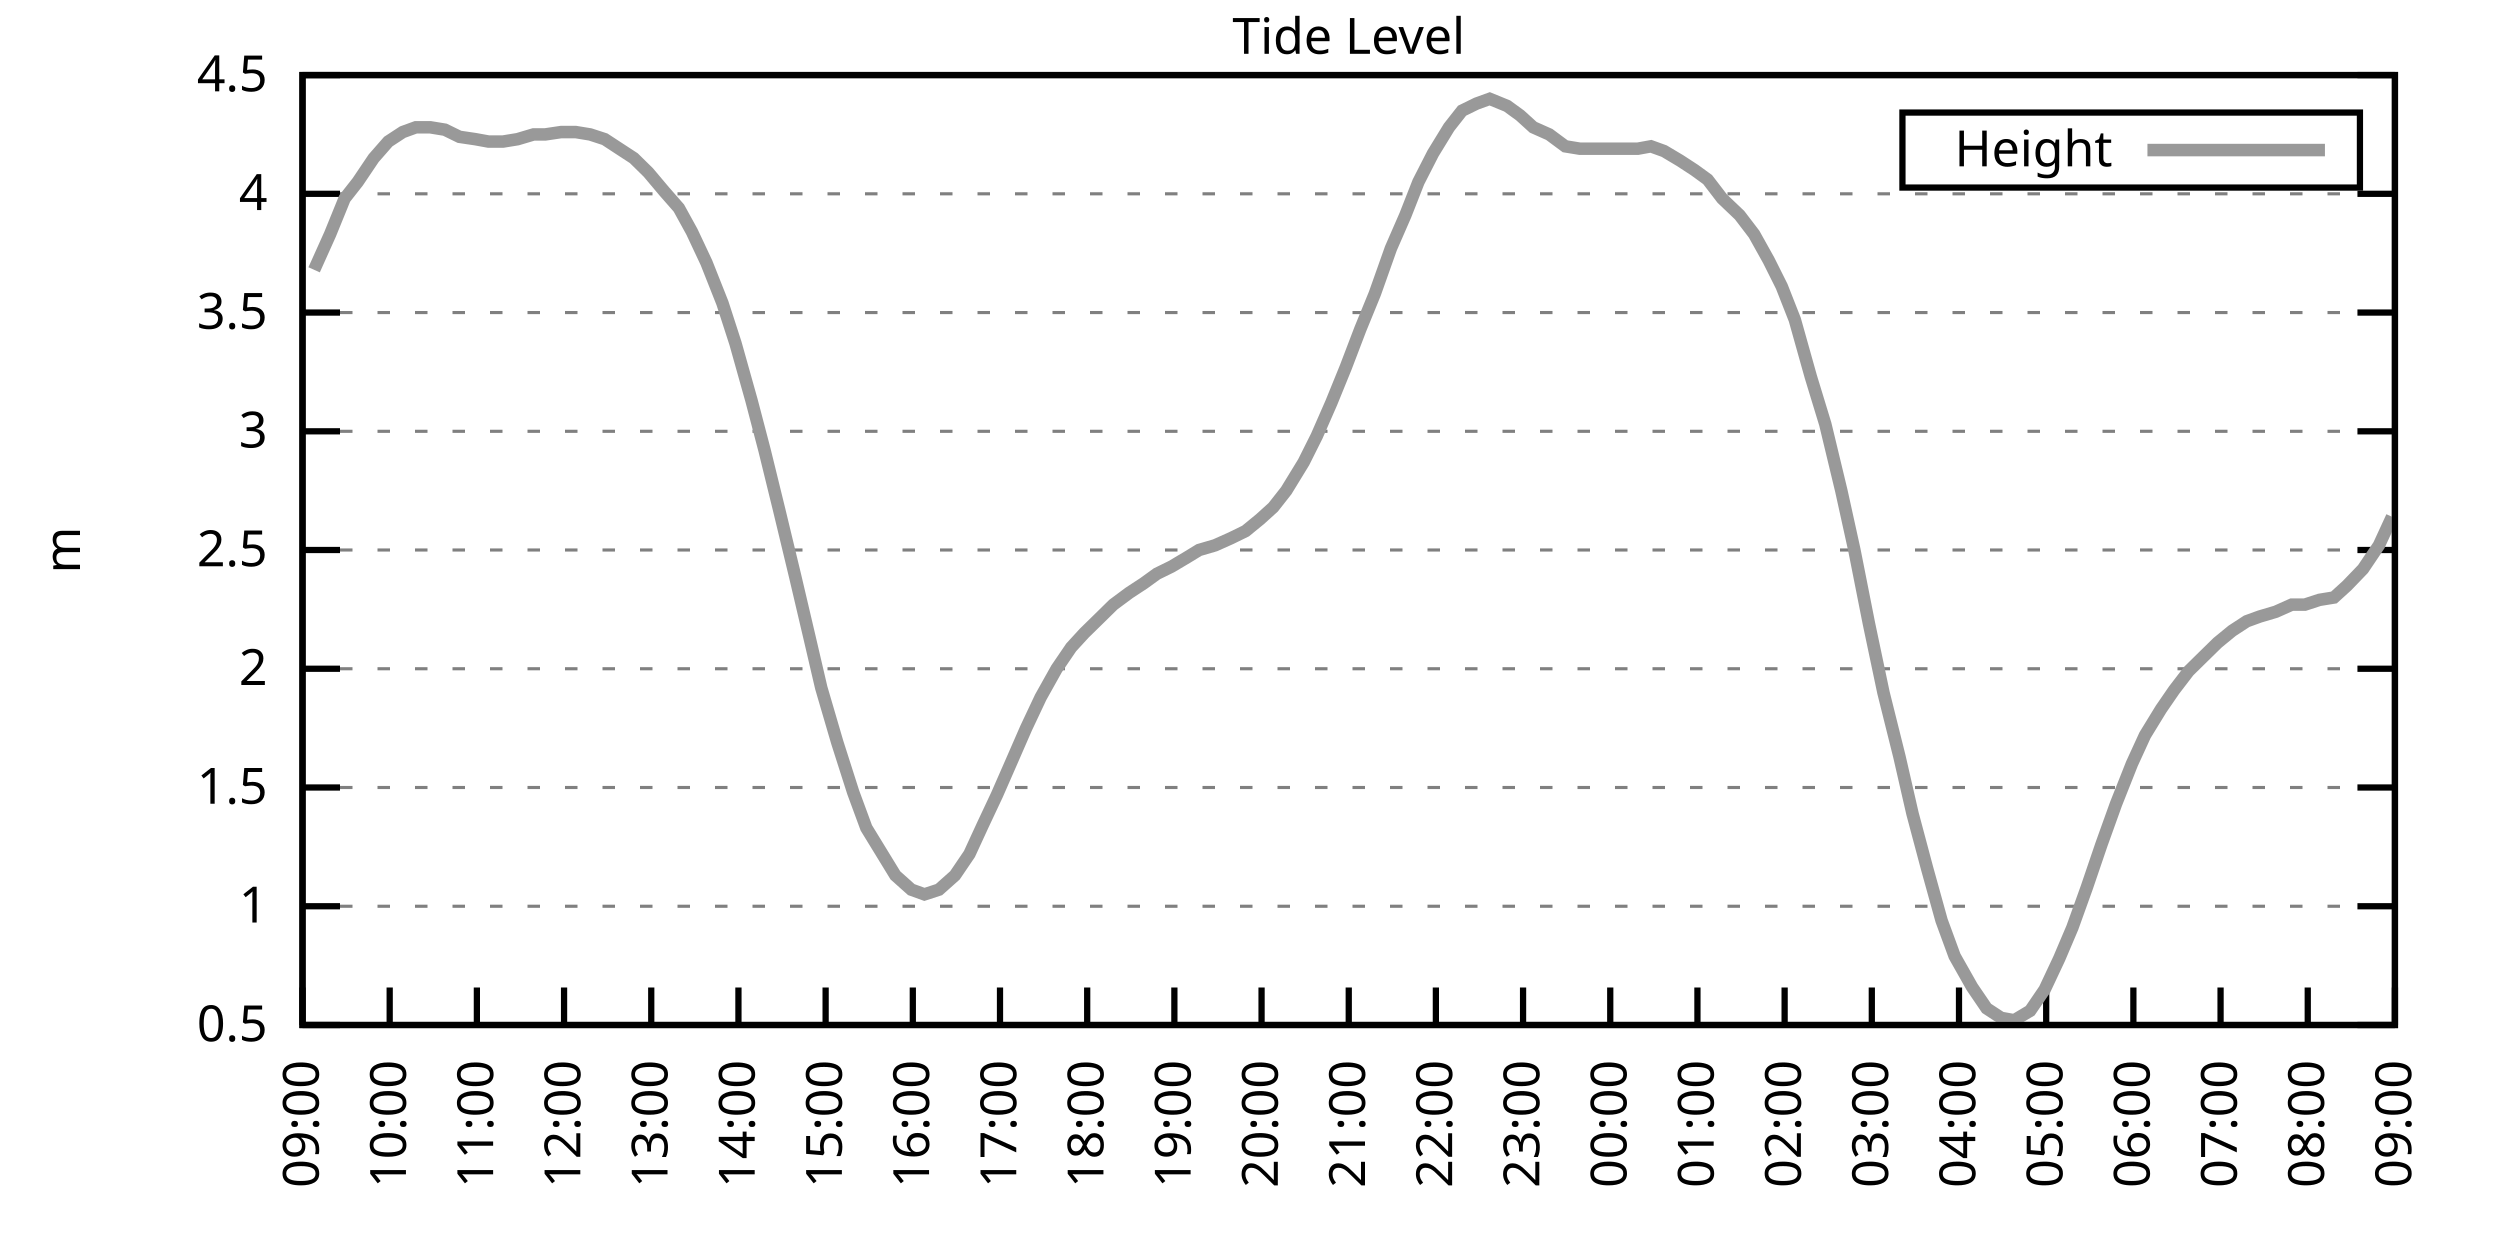
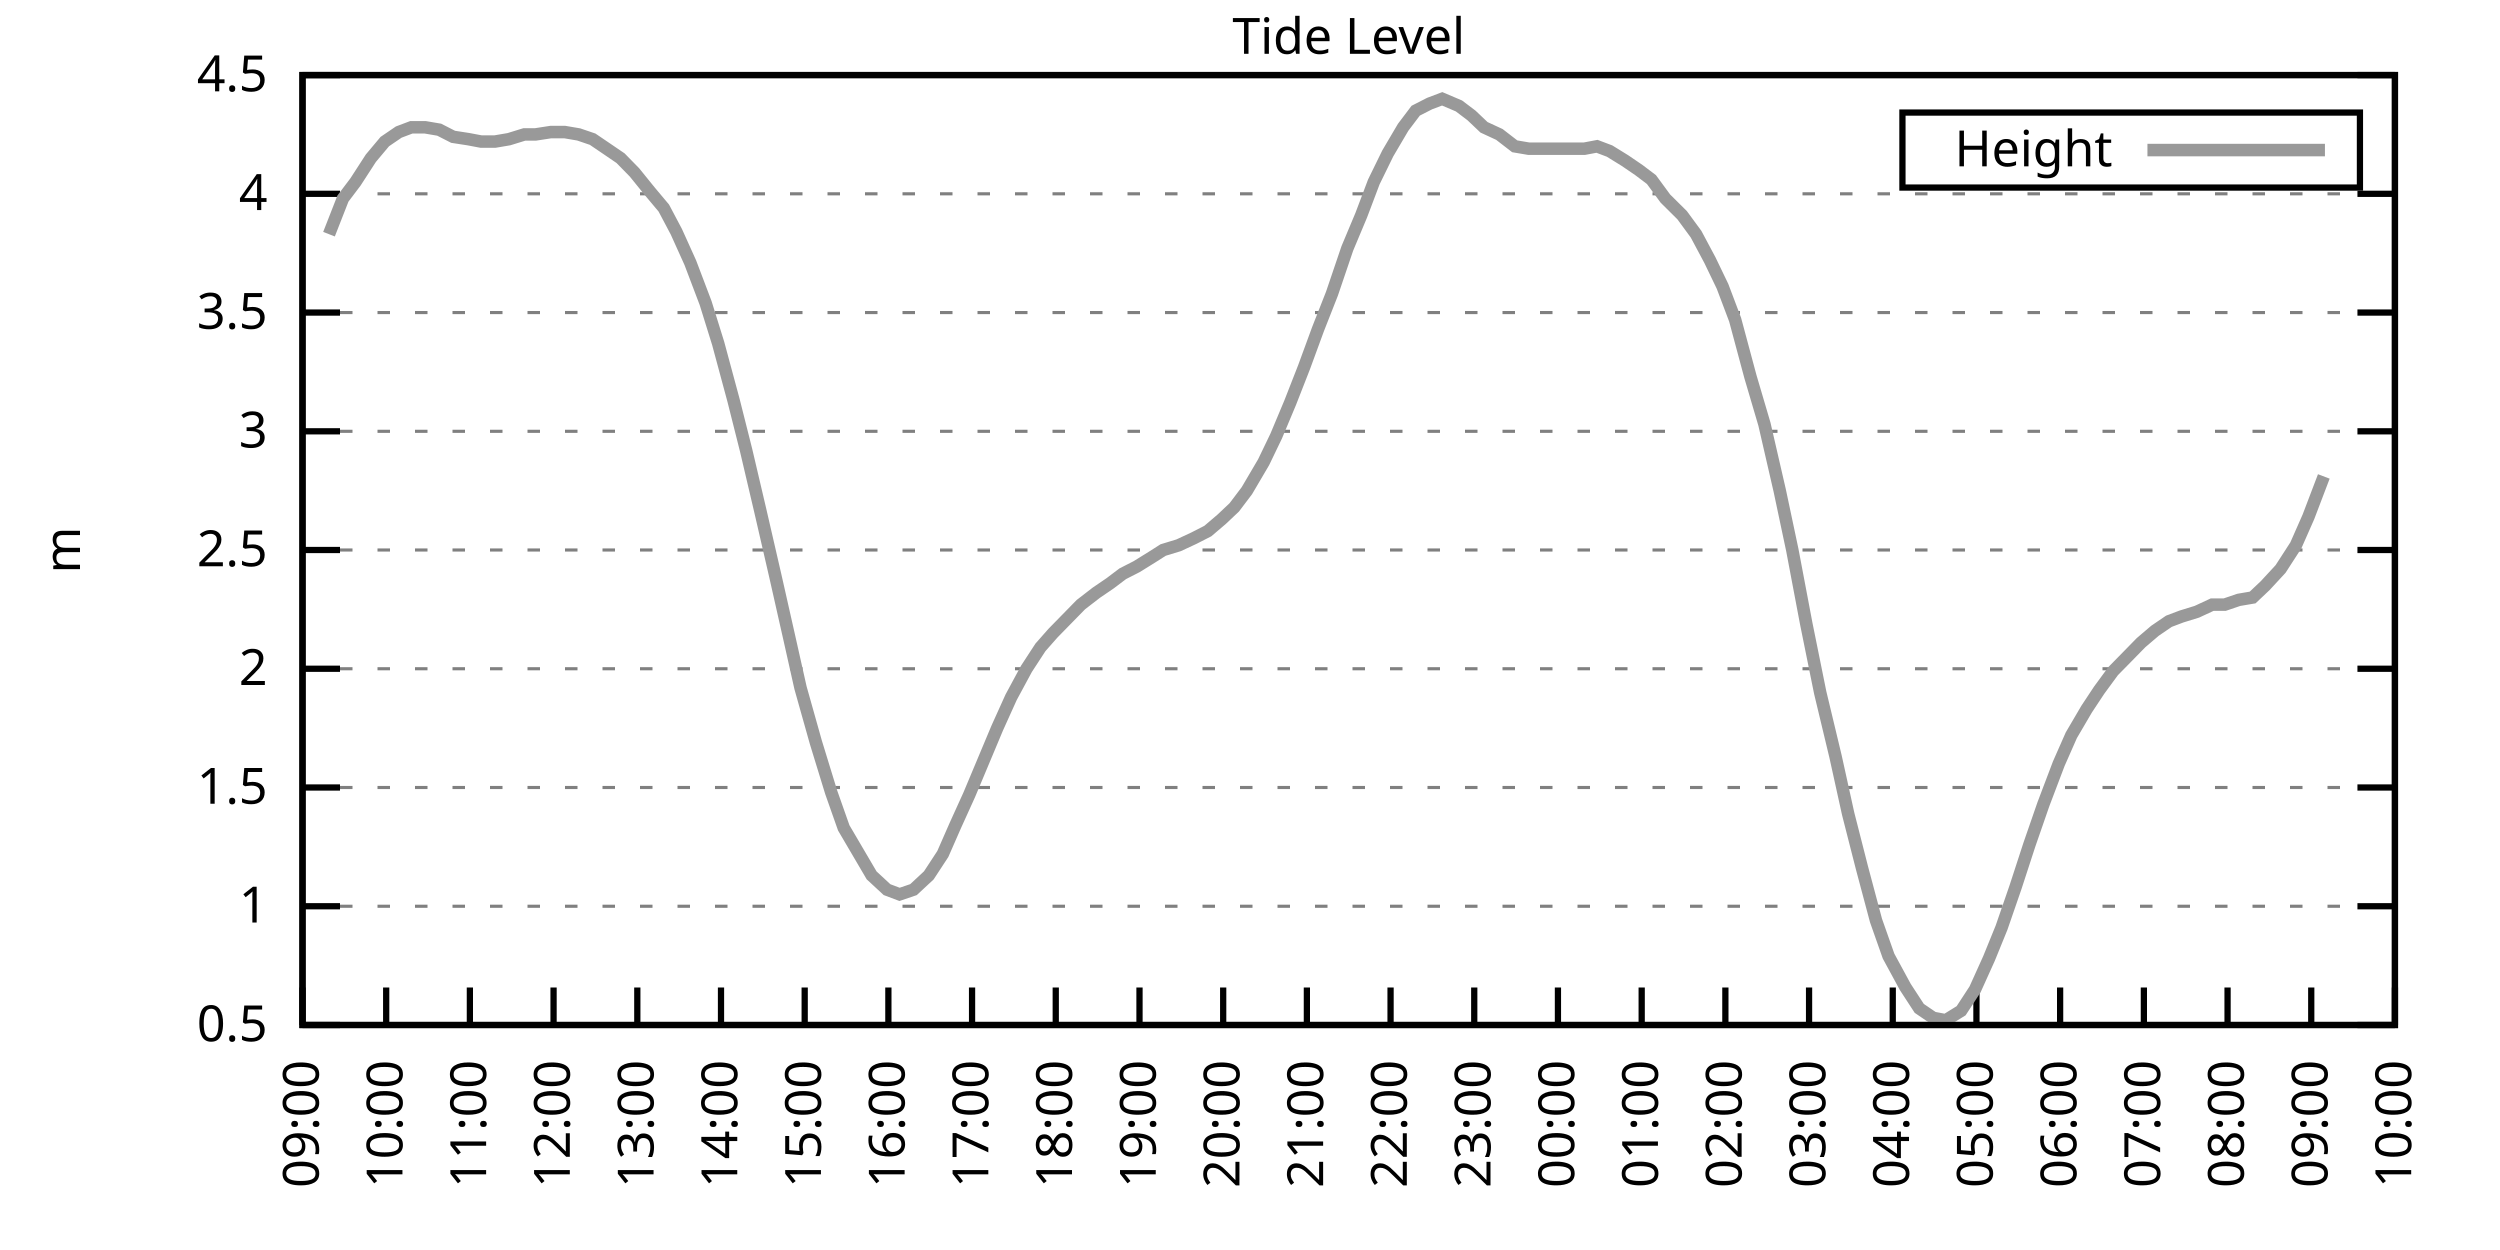
<svg xmlns="http://www.w3.org/2000/svg" xmlns:xlink="http://www.w3.org/1999/xlink" width="400" height="200" viewBox="0 0 400 200">
  <g id="gnuplot_canvas">
    <rect x="0" y="0" width="400" height="200" fill="none" />
    <defs>
      <circle id="gpDot" r="0.5" stroke-width="0.5" stroke="currentColor" />
      <path id="gpPt0" stroke-width="0.333" stroke="currentColor" d="M-1,0 h2 M0,-1 v2" />
      <path id="gpPt1" stroke-width="0.333" stroke="currentColor" d="M-1,-1 L1,1 M1,-1 L-1,1" />
      <path id="gpPt2" stroke-width="0.333" stroke="currentColor" d="M-1,0 L1,0 M0,-1 L0,1 M-1,-1 L1,1 M-1,1 L1,-1" />
      <rect id="gpPt3" stroke-width="0.333" stroke="currentColor" x="-1" y="-1" width="2" height="2" />
      <rect id="gpPt4" stroke-width="0.333" stroke="currentColor" fill="currentColor" x="-1" y="-1" width="2" height="2" />
      <circle id="gpPt5" stroke-width="0.333" stroke="currentColor" cx="0" cy="0" r="1" />
      <use xlink:href="#gpPt5" id="gpPt6" fill="currentColor" stroke="none" />
      <path id="gpPt7" stroke-width="0.333" stroke="currentColor" d="M0,-1.33 L-1.33,0.67 L1.33,0.67 z" />
      <use xlink:href="#gpPt7" id="gpPt8" fill="currentColor" stroke="none" />
      <use xlink:href="#gpPt7" id="gpPt9" stroke="currentColor" transform="rotate(180)" />
      <use xlink:href="#gpPt9" id="gpPt10" fill="currentColor" stroke="none" />
      <use xlink:href="#gpPt3" id="gpPt11" stroke="currentColor" transform="rotate(45)" />
      <use xlink:href="#gpPt11" id="gpPt12" fill="currentColor" stroke="none" />
      <path id="gpPt13" stroke-width="0.333" stroke="currentColor" d="M0,1.330 L1.265,0.411 L0.782,-1.067 L-0.782,-1.076 L-1.265,0.411 z" />
      <use xlink:href="#gpPt13" id="gpPt14" fill="currentColor" stroke="none" />
      <filter id="textbox" filterUnits="objectBoundingBox" x="0" y="0" height="1" width="1">
        <feFlood flood-color="white" flood-opacity="1" result="bgnd" />
        <feComposite in="SourceGraphic" in2="bgnd" operator="atop" />
      </filter>
      <filter id="greybox" filterUnits="objectBoundingBox" x="0" y="0" height="1" width="1">
        <feFlood flood-color="lightgrey" flood-opacity="1" result="grey" />
        <feComposite in="SourceGraphic" in2="grey" operator="atop" />
      </filter>
    </defs>
    <g fill="none" color="white" stroke="currentColor" stroke-width="1.00" stroke-linecap="butt" stroke-linejoin="miter">
</g>
    <g fill="none" color="black" stroke="currentColor" stroke-width="1.00" stroke-linecap="butt" stroke-linejoin="miter">
      <g stroke="none" shape-rendering="crispEdges">
        <polygon fill="rgb(255, 255, 255)" points="48.40,164.00 383.18,164.00 383.18,12.02 48.40,12.02 " />
      </g>
    </g>
    <g fill="none" color="black" stroke="currentColor" stroke-width="1.00" stroke-linecap="butt" stroke-linejoin="miter">
</g>
    <g fill="none" color="black" stroke="black" stroke-width="0.50" stroke-linecap="butt" stroke-linejoin="miter">
</g>
    <g fill="none" color="gray" stroke="currentColor" stroke-width="0.50" stroke-linecap="butt" stroke-linejoin="miter">
      <path stroke="gray" stroke-dasharray="2,4" class="gridline" d="M48.40,164.00 L383.19,164.00  " />
    </g>
    <g fill="none" color="gray" stroke="gray" stroke-width="1.00" stroke-linecap="butt" stroke-linejoin="miter">
</g>
    <g fill="none" color="black" stroke="currentColor" stroke-width="1.00" stroke-linecap="butt" stroke-linejoin="miter">
      <path stroke="black" d="M48.40,164.00 L54.40,164.00 M383.19,164.00 L377.19,164.00  " />
      <g transform="translate(42.80,166.60)" stroke="none" fill="black" font-family="Sans" font-size="8.00" text-anchor="end">
        <text>
          <tspan font-family="Sans"> 0.5</tspan>
        </text>
      </g>
    </g>
    <g fill="none" color="black" stroke="currentColor" stroke-width="1.00" stroke-linecap="butt" stroke-linejoin="miter">
</g>
    <g fill="none" color="black" stroke="black" stroke-width="0.50" stroke-linecap="butt" stroke-linejoin="miter">
</g>
    <g fill="none" color="gray" stroke="currentColor" stroke-width="0.50" stroke-linecap="butt" stroke-linejoin="miter">
      <path stroke="gray" stroke-dasharray="2,4" class="gridline" d="M48.40,145.00 L383.19,145.00  " />
    </g>
    <g fill="none" color="gray" stroke="gray" stroke-width="1.00" stroke-linecap="butt" stroke-linejoin="miter">
</g>
    <g fill="none" color="black" stroke="currentColor" stroke-width="1.00" stroke-linecap="butt" stroke-linejoin="miter">
      <path stroke="black" d="M48.40,145.00 L54.40,145.00 M383.19,145.00 L377.19,145.00  " />
      <g transform="translate(42.80,147.60)" stroke="none" fill="black" font-family="Sans" font-size="8.00" text-anchor="end">
        <text>
          <tspan font-family="Sans"> 1</tspan>
        </text>
      </g>
    </g>
    <g fill="none" color="black" stroke="currentColor" stroke-width="1.00" stroke-linecap="butt" stroke-linejoin="miter">
</g>
    <g fill="none" color="black" stroke="black" stroke-width="0.50" stroke-linecap="butt" stroke-linejoin="miter">
</g>
    <g fill="none" color="gray" stroke="currentColor" stroke-width="0.50" stroke-linecap="butt" stroke-linejoin="miter">
      <path stroke="gray" stroke-dasharray="2,4" class="gridline" d="M48.40,126.00 L383.19,126.00  " />
    </g>
    <g fill="none" color="gray" stroke="gray" stroke-width="1.00" stroke-linecap="butt" stroke-linejoin="miter">
</g>
    <g fill="none" color="black" stroke="currentColor" stroke-width="1.00" stroke-linecap="butt" stroke-linejoin="miter">
      <path stroke="black" d="M48.40,126.00 L54.40,126.00 M383.19,126.00 L377.19,126.00  " />
      <g transform="translate(42.80,128.60)" stroke="none" fill="black" font-family="Sans" font-size="8.00" text-anchor="end">
        <text>
          <tspan font-family="Sans"> 1.5</tspan>
        </text>
      </g>
    </g>
    <g fill="none" color="black" stroke="currentColor" stroke-width="1.00" stroke-linecap="butt" stroke-linejoin="miter">
</g>
    <g fill="none" color="black" stroke="black" stroke-width="0.50" stroke-linecap="butt" stroke-linejoin="miter">
</g>
    <g fill="none" color="gray" stroke="currentColor" stroke-width="0.50" stroke-linecap="butt" stroke-linejoin="miter">
      <path stroke="gray" stroke-dasharray="2,4" class="gridline" d="M48.40,107.00 L383.19,107.00  " />
    </g>
    <g fill="none" color="gray" stroke="gray" stroke-width="1.00" stroke-linecap="butt" stroke-linejoin="miter">
</g>
    <g fill="none" color="black" stroke="currentColor" stroke-width="1.00" stroke-linecap="butt" stroke-linejoin="miter">
      <path stroke="black" d="M48.40,107.00 L54.40,107.00 M383.19,107.00 L377.19,107.00  " />
      <g transform="translate(42.80,109.60)" stroke="none" fill="black" font-family="Sans" font-size="8.00" text-anchor="end">
        <text>
          <tspan font-family="Sans"> 2</tspan>
        </text>
      </g>
    </g>
    <g fill="none" color="black" stroke="currentColor" stroke-width="1.00" stroke-linecap="butt" stroke-linejoin="miter">
</g>
    <g fill="none" color="black" stroke="black" stroke-width="0.50" stroke-linecap="butt" stroke-linejoin="miter">
</g>
    <g fill="none" color="gray" stroke="currentColor" stroke-width="0.50" stroke-linecap="butt" stroke-linejoin="miter">
      <path stroke="gray" stroke-dasharray="2,4" class="gridline" d="M48.40,88.00 L383.19,88.00  " />
    </g>
    <g fill="none" color="gray" stroke="gray" stroke-width="1.00" stroke-linecap="butt" stroke-linejoin="miter">
</g>
    <g fill="none" color="black" stroke="currentColor" stroke-width="1.00" stroke-linecap="butt" stroke-linejoin="miter">
      <path stroke="black" d="M48.40,88.00 L54.40,88.00 M383.19,88.00 L377.19,88.00  " />
      <g transform="translate(42.80,90.60)" stroke="none" fill="black" font-family="Sans" font-size="8.00" text-anchor="end">
        <text>
          <tspan font-family="Sans"> 2.5</tspan>
        </text>
      </g>
    </g>
    <g fill="none" color="black" stroke="currentColor" stroke-width="1.00" stroke-linecap="butt" stroke-linejoin="miter">
</g>
    <g fill="none" color="black" stroke="black" stroke-width="0.50" stroke-linecap="butt" stroke-linejoin="miter">
</g>
    <g fill="none" color="gray" stroke="currentColor" stroke-width="0.50" stroke-linecap="butt" stroke-linejoin="miter">
      <path stroke="gray" stroke-dasharray="2,4" class="gridline" d="M48.40,69.01 L383.19,69.01  " />
    </g>
    <g fill="none" color="gray" stroke="gray" stroke-width="1.00" stroke-linecap="butt" stroke-linejoin="miter">
</g>
    <g fill="none" color="black" stroke="currentColor" stroke-width="1.00" stroke-linecap="butt" stroke-linejoin="miter">
      <path stroke="black" d="M48.40,69.01 L54.40,69.01 M383.19,69.01 L377.19,69.01  " />
      <g transform="translate(42.80,71.61)" stroke="none" fill="black" font-family="Sans" font-size="8.00" text-anchor="end">
        <text>
          <tspan font-family="Sans"> 3</tspan>
        </text>
      </g>
    </g>
    <g fill="none" color="black" stroke="currentColor" stroke-width="1.00" stroke-linecap="butt" stroke-linejoin="miter">
</g>
    <g fill="none" color="black" stroke="black" stroke-width="0.50" stroke-linecap="butt" stroke-linejoin="miter">
</g>
    <g fill="none" color="gray" stroke="currentColor" stroke-width="0.50" stroke-linecap="butt" stroke-linejoin="miter">
      <path stroke="gray" stroke-dasharray="2,4" class="gridline" d="M48.40,50.01 L383.19,50.01  " />
    </g>
    <g fill="none" color="gray" stroke="gray" stroke-width="1.00" stroke-linecap="butt" stroke-linejoin="miter">
</g>
    <g fill="none" color="black" stroke="currentColor" stroke-width="1.00" stroke-linecap="butt" stroke-linejoin="miter">
      <path stroke="black" d="M48.40,50.01 L54.40,50.01 M383.19,50.01 L377.19,50.01  " />
      <g transform="translate(42.80,52.61)" stroke="none" fill="black" font-family="Sans" font-size="8.00" text-anchor="end">
        <text>
          <tspan font-family="Sans"> 3.5</tspan>
        </text>
      </g>
    </g>
    <g fill="none" color="black" stroke="currentColor" stroke-width="1.00" stroke-linecap="butt" stroke-linejoin="miter">
</g>
    <g fill="none" color="black" stroke="black" stroke-width="0.50" stroke-linecap="butt" stroke-linejoin="miter">
</g>
    <g fill="none" color="gray" stroke="currentColor" stroke-width="0.50" stroke-linecap="butt" stroke-linejoin="miter">
      <path stroke="gray" stroke-dasharray="2,4" class="gridline" d="M48.40,31.01 L383.19,31.01  " />
    </g>
    <g fill="none" color="gray" stroke="gray" stroke-width="1.00" stroke-linecap="butt" stroke-linejoin="miter">
</g>
    <g fill="none" color="black" stroke="currentColor" stroke-width="1.00" stroke-linecap="butt" stroke-linejoin="miter">
      <path stroke="black" d="M48.40,31.01 L54.40,31.01 M383.19,31.01 L377.19,31.01  " />
      <g transform="translate(42.80,33.61)" stroke="none" fill="black" font-family="Sans" font-size="8.00" text-anchor="end">
        <text>
          <tspan font-family="Sans"> 4</tspan>
        </text>
      </g>
    </g>
    <g fill="none" color="black" stroke="currentColor" stroke-width="1.00" stroke-linecap="butt" stroke-linejoin="miter">
</g>
    <g fill="none" color="black" stroke="black" stroke-width="0.50" stroke-linecap="butt" stroke-linejoin="miter">
</g>
    <g fill="none" color="gray" stroke="currentColor" stroke-width="0.50" stroke-linecap="butt" stroke-linejoin="miter">
      <path stroke="gray" stroke-dasharray="2,4" class="gridline" d="M48.40,12.01 L383.19,12.01  " />
    </g>
    <g fill="none" color="gray" stroke="gray" stroke-width="1.00" stroke-linecap="butt" stroke-linejoin="miter">
</g>
    <g fill="none" color="black" stroke="currentColor" stroke-width="1.00" stroke-linecap="butt" stroke-linejoin="miter">
      <path stroke="black" d="M48.40,12.01 L54.40,12.01 M383.19,12.01 L377.19,12.01  " />
      <g transform="translate(42.80,14.61)" stroke="none" fill="black" font-family="Sans" font-size="8.00" text-anchor="end">
        <text>
          <tspan font-family="Sans"> 4.5</tspan>
        </text>
      </g>
    </g>
    <g fill="none" color="black" stroke="currentColor" stroke-width="1.00" stroke-linecap="butt" stroke-linejoin="miter">
      <path stroke="black" d="M48.40,164.00 L48.40,158.00  " />
      <g transform="translate(51.00,169.60) rotate(270.00)" stroke="none" fill="black" font-family="Sans" font-size="8.00" text-anchor="end">
        <text>
          <tspan font-family="Sans">09:00</tspan>
        </text>
      </g>
    </g>
    <g fill="none" color="black" stroke="currentColor" stroke-width="1.00" stroke-linecap="butt" stroke-linejoin="miter">
-       <path stroke="black" d="M62.35,164.00 L62.35,158.00  " />
-       <g transform="translate(64.95,169.60) rotate(270.00)" stroke="none" fill="black" font-family="Sans" font-size="8.00" text-anchor="end">
+       <path stroke="black" d="M61.79,164.00 L61.79,158.00  " />
+       <g transform="translate(64.39,169.60) rotate(270.00)" stroke="none" fill="black" font-family="Sans" font-size="8.00" text-anchor="end">
        <text>
          <tspan font-family="Sans">10:00</tspan>
        </text>
      </g>
    </g>
    <g fill="none" color="black" stroke="currentColor" stroke-width="1.00" stroke-linecap="butt" stroke-linejoin="miter">
-       <path stroke="black" d="M76.30,164.00 L76.30,158.00  " />
-       <g transform="translate(78.90,169.60) rotate(270.00)" stroke="none" fill="black" font-family="Sans" font-size="8.00" text-anchor="end">
+       <path stroke="black" d="M75.18,164.00 L75.18,158.00  " />
+       <g transform="translate(77.78,169.60) rotate(270.00)" stroke="none" fill="black" font-family="Sans" font-size="8.00" text-anchor="end">
        <text>
          <tspan font-family="Sans">11:00</tspan>
        </text>
      </g>
    </g>
    <g fill="none" color="black" stroke="currentColor" stroke-width="1.00" stroke-linecap="butt" stroke-linejoin="miter">
-       <path stroke="black" d="M90.25,164.00 L90.25,158.00  " />
-       <g transform="translate(92.85,169.60) rotate(270.00)" stroke="none" fill="black" font-family="Sans" font-size="8.00" text-anchor="end">
+       <path stroke="black" d="M88.57,164.00 L88.57,158.00  " />
+       <g transform="translate(91.17,169.60) rotate(270.00)" stroke="none" fill="black" font-family="Sans" font-size="8.00" text-anchor="end">
        <text>
          <tspan font-family="Sans">12:00</tspan>
        </text>
      </g>
    </g>
    <g fill="none" color="black" stroke="currentColor" stroke-width="1.00" stroke-linecap="butt" stroke-linejoin="miter">
-       <path stroke="black" d="M104.20,164.00 L104.20,158.00  " />
-       <g transform="translate(106.80,169.60) rotate(270.00)" stroke="none" fill="black" font-family="Sans" font-size="8.00" text-anchor="end">
+       <path stroke="black" d="M101.97,164.00 L101.97,158.00  " />
+       <g transform="translate(104.57,169.60) rotate(270.00)" stroke="none" fill="black" font-family="Sans" font-size="8.00" text-anchor="end">
        <text>
          <tspan font-family="Sans">13:00</tspan>
        </text>
      </g>
    </g>
    <g fill="none" color="black" stroke="currentColor" stroke-width="1.00" stroke-linecap="butt" stroke-linejoin="miter">
-       <path stroke="black" d="M118.15,164.00 L118.15,158.00  " />
-       <g transform="translate(120.75,169.60) rotate(270.00)" stroke="none" fill="black" font-family="Sans" font-size="8.00" text-anchor="end">
+       <path stroke="black" d="M115.36,164.00 L115.36,158.00  " />
+       <g transform="translate(117.96,169.60) rotate(270.00)" stroke="none" fill="black" font-family="Sans" font-size="8.00" text-anchor="end">
        <text>
          <tspan font-family="Sans">14:00</tspan>
        </text>
      </g>
    </g>
    <g fill="none" color="black" stroke="currentColor" stroke-width="1.00" stroke-linecap="butt" stroke-linejoin="miter">
-       <path stroke="black" d="M132.10,164.00 L132.10,158.00  " />
-       <g transform="translate(134.70,169.60) rotate(270.00)" stroke="none" fill="black" font-family="Sans" font-size="8.00" text-anchor="end">
+       <path stroke="black" d="M128.75,164.00 L128.75,158.00  " />
+       <g transform="translate(131.35,169.60) rotate(270.00)" stroke="none" fill="black" font-family="Sans" font-size="8.00" text-anchor="end">
        <text>
          <tspan font-family="Sans">15:00</tspan>
        </text>
      </g>
    </g>
    <g fill="none" color="black" stroke="currentColor" stroke-width="1.00" stroke-linecap="butt" stroke-linejoin="miter">
-       <path stroke="black" d="M146.05,164.00 L146.05,158.00  " />
-       <g transform="translate(148.65,169.60) rotate(270.00)" stroke="none" fill="black" font-family="Sans" font-size="8.00" text-anchor="end">
+       <path stroke="black" d="M142.14,164.00 L142.14,158.00  " />
+       <g transform="translate(144.74,169.60) rotate(270.00)" stroke="none" fill="black" font-family="Sans" font-size="8.00" text-anchor="end">
        <text>
          <tspan font-family="Sans">16:00</tspan>
        </text>
      </g>
    </g>
    <g fill="none" color="black" stroke="currentColor" stroke-width="1.00" stroke-linecap="butt" stroke-linejoin="miter">
-       <path stroke="black" d="M160.00,164.00 L160.00,158.00  " />
-       <g transform="translate(162.60,169.60) rotate(270.00)" stroke="none" fill="black" font-family="Sans" font-size="8.00" text-anchor="end">
+       <path stroke="black" d="M155.53,164.00 L155.53,158.00  " />
+       <g transform="translate(158.13,169.60) rotate(270.00)" stroke="none" fill="black" font-family="Sans" font-size="8.00" text-anchor="end">
        <text>
          <tspan font-family="Sans">17:00</tspan>
        </text>
      </g>
    </g>
    <g fill="none" color="black" stroke="currentColor" stroke-width="1.00" stroke-linecap="butt" stroke-linejoin="miter">
-       <path stroke="black" d="M173.95,164.00 L173.95,158.00  " />
-       <g transform="translate(176.55,169.60) rotate(270.00)" stroke="none" fill="black" font-family="Sans" font-size="8.00" text-anchor="end">
+       <path stroke="black" d="M168.92,164.00 L168.92,158.00  " />
+       <g transform="translate(171.52,169.60) rotate(270.00)" stroke="none" fill="black" font-family="Sans" font-size="8.00" text-anchor="end">
        <text>
          <tspan font-family="Sans">18:00</tspan>
        </text>
      </g>
    </g>
    <g fill="none" color="black" stroke="currentColor" stroke-width="1.00" stroke-linecap="butt" stroke-linejoin="miter">
-       <path stroke="black" d="M187.90,164.00 L187.90,158.00  " />
-       <g transform="translate(190.50,169.60) rotate(270.00)" stroke="none" fill="black" font-family="Sans" font-size="8.00" text-anchor="end">
+       <path stroke="black" d="M182.32,164.00 L182.32,158.00  " />
+       <g transform="translate(184.92,169.60) rotate(270.00)" stroke="none" fill="black" font-family="Sans" font-size="8.00" text-anchor="end">
        <text>
          <tspan font-family="Sans">19:00</tspan>
        </text>
      </g>
    </g>
    <g fill="none" color="black" stroke="currentColor" stroke-width="1.00" stroke-linecap="butt" stroke-linejoin="miter">
-       <path stroke="black" d="M201.85,164.00 L201.85,158.00  " />
-       <g transform="translate(204.45,169.60) rotate(270.00)" stroke="none" fill="black" font-family="Sans" font-size="8.00" text-anchor="end">
+       <path stroke="black" d="M195.71,164.00 L195.71,158.00  " />
+       <g transform="translate(198.31,169.60) rotate(270.00)" stroke="none" fill="black" font-family="Sans" font-size="8.00" text-anchor="end">
        <text>
          <tspan font-family="Sans">20:00</tspan>
        </text>
      </g>
    </g>
    <g fill="none" color="black" stroke="currentColor" stroke-width="1.00" stroke-linecap="butt" stroke-linejoin="miter">
-       <path stroke="black" d="M215.80,164.00 L215.80,158.00  " />
-       <g transform="translate(218.40,169.60) rotate(270.00)" stroke="none" fill="black" font-family="Sans" font-size="8.00" text-anchor="end">
+       <path stroke="black" d="M209.10,164.00 L209.10,158.00  " />
+       <g transform="translate(211.70,169.60) rotate(270.00)" stroke="none" fill="black" font-family="Sans" font-size="8.00" text-anchor="end">
        <text>
          <tspan font-family="Sans">21:00</tspan>
        </text>
      </g>
    </g>
    <g fill="none" color="black" stroke="currentColor" stroke-width="1.00" stroke-linecap="butt" stroke-linejoin="miter">
-       <path stroke="black" d="M229.74,164.00 L229.74,158.00  " />
-       <g transform="translate(232.34,169.60) rotate(270.00)" stroke="none" fill="black" font-family="Sans" font-size="8.00" text-anchor="end">
+       <path stroke="black" d="M222.49,164.00 L222.49,158.00  " />
+       <g transform="translate(225.09,169.60) rotate(270.00)" stroke="none" fill="black" font-family="Sans" font-size="8.00" text-anchor="end">
        <text>
          <tspan font-family="Sans">22:00</tspan>
        </text>
      </g>
    </g>
    <g fill="none" color="black" stroke="currentColor" stroke-width="1.00" stroke-linecap="butt" stroke-linejoin="miter">
-       <path stroke="black" d="M243.69,164.00 L243.69,158.00  " />
-       <g transform="translate(246.29,169.60) rotate(270.00)" stroke="none" fill="black" font-family="Sans" font-size="8.00" text-anchor="end">
+       <path stroke="black" d="M235.88,164.00 L235.88,158.00  " />
+       <g transform="translate(238.48,169.60) rotate(270.00)" stroke="none" fill="black" font-family="Sans" font-size="8.00" text-anchor="end">
        <text>
          <tspan font-family="Sans">23:00</tspan>
        </text>
      </g>
    </g>
    <g fill="none" color="black" stroke="currentColor" stroke-width="1.00" stroke-linecap="butt" stroke-linejoin="miter">
-       <path stroke="black" d="M257.64,164.00 L257.64,158.00  " />
-       <g transform="translate(260.24,169.60) rotate(270.00)" stroke="none" fill="black" font-family="Sans" font-size="8.00" text-anchor="end">
+       <path stroke="black" d="M249.27,164.00 L249.27,158.00  " />
+       <g transform="translate(251.87,169.60) rotate(270.00)" stroke="none" fill="black" font-family="Sans" font-size="8.00" text-anchor="end">
        <text>
          <tspan font-family="Sans">00:00</tspan>
        </text>
      </g>
    </g>
    <g fill="none" color="black" stroke="currentColor" stroke-width="1.00" stroke-linecap="butt" stroke-linejoin="miter">
-       <path stroke="black" d="M271.59,164.00 L271.59,158.00  " />
-       <g transform="translate(274.19,169.60) rotate(270.00)" stroke="none" fill="black" font-family="Sans" font-size="8.00" text-anchor="end">
+       <path stroke="black" d="M262.67,164.00 L262.67,158.00  " />
+       <g transform="translate(265.27,169.60) rotate(270.00)" stroke="none" fill="black" font-family="Sans" font-size="8.00" text-anchor="end">
        <text>
          <tspan font-family="Sans">01:00</tspan>
        </text>
      </g>
    </g>
    <g fill="none" color="black" stroke="currentColor" stroke-width="1.00" stroke-linecap="butt" stroke-linejoin="miter">
-       <path stroke="black" d="M285.54,164.00 L285.54,158.00  " />
-       <g transform="translate(288.14,169.60) rotate(270.00)" stroke="none" fill="black" font-family="Sans" font-size="8.00" text-anchor="end">
+       <path stroke="black" d="M276.06,164.00 L276.06,158.00  " />
+       <g transform="translate(278.66,169.60) rotate(270.00)" stroke="none" fill="black" font-family="Sans" font-size="8.00" text-anchor="end">
        <text>
          <tspan font-family="Sans">02:00</tspan>
        </text>
      </g>
    </g>
    <g fill="none" color="black" stroke="currentColor" stroke-width="1.00" stroke-linecap="butt" stroke-linejoin="miter">
-       <path stroke="black" d="M299.49,164.00 L299.49,158.00  " />
-       <g transform="translate(302.09,169.60) rotate(270.00)" stroke="none" fill="black" font-family="Sans" font-size="8.00" text-anchor="end">
+       <path stroke="black" d="M289.45,164.00 L289.45,158.00  " />
+       <g transform="translate(292.05,169.60) rotate(270.00)" stroke="none" fill="black" font-family="Sans" font-size="8.00" text-anchor="end">
        <text>
          <tspan font-family="Sans">03:00</tspan>
        </text>
      </g>
    </g>
    <g fill="none" color="black" stroke="currentColor" stroke-width="1.00" stroke-linecap="butt" stroke-linejoin="miter">
-       <path stroke="black" d="M313.44,164.00 L313.44,158.00  " />
-       <g transform="translate(316.04,169.60) rotate(270.00)" stroke="none" fill="black" font-family="Sans" font-size="8.00" text-anchor="end">
+       <path stroke="black" d="M302.84,164.00 L302.84,158.00  " />
+       <g transform="translate(305.44,169.60) rotate(270.00)" stroke="none" fill="black" font-family="Sans" font-size="8.00" text-anchor="end">
        <text>
          <tspan font-family="Sans">04:00</tspan>
        </text>
      </g>
    </g>
    <g fill="none" color="black" stroke="currentColor" stroke-width="1.00" stroke-linecap="butt" stroke-linejoin="miter">
-       <path stroke="black" d="M327.39,164.00 L327.39,158.00  " />
-       <g transform="translate(329.99,169.60) rotate(270.00)" stroke="none" fill="black" font-family="Sans" font-size="8.00" text-anchor="end">
+       <path stroke="black" d="M316.23,164.00 L316.23,158.00  " />
+       <g transform="translate(318.83,169.60) rotate(270.00)" stroke="none" fill="black" font-family="Sans" font-size="8.00" text-anchor="end">
        <text>
          <tspan font-family="Sans">05:00</tspan>
        </text>
      </g>
    </g>
    <g fill="none" color="black" stroke="currentColor" stroke-width="1.00" stroke-linecap="butt" stroke-linejoin="miter">
-       <path stroke="black" d="M341.34,164.00 L341.34,158.00  " />
-       <g transform="translate(343.94,169.60) rotate(270.00)" stroke="none" fill="black" font-family="Sans" font-size="8.00" text-anchor="end">
+       <path stroke="black" d="M329.62,164.00 L329.62,158.00  " />
+       <g transform="translate(332.22,169.60) rotate(270.00)" stroke="none" fill="black" font-family="Sans" font-size="8.00" text-anchor="end">
        <text>
          <tspan font-family="Sans">06:00</tspan>
        </text>
      </g>
    </g>
    <g fill="none" color="black" stroke="currentColor" stroke-width="1.00" stroke-linecap="butt" stroke-linejoin="miter">
-       <path stroke="black" d="M355.29,164.00 L355.29,158.00  " />
-       <g transform="translate(357.89,169.60) rotate(270.00)" stroke="none" fill="black" font-family="Sans" font-size="8.00" text-anchor="end">
+       <path stroke="black" d="M343.02,164.00 L343.02,158.00  " />
+       <g transform="translate(345.62,169.60) rotate(270.00)" stroke="none" fill="black" font-family="Sans" font-size="8.00" text-anchor="end">
        <text>
          <tspan font-family="Sans">07:00</tspan>
        </text>
      </g>
    </g>
    <g fill="none" color="black" stroke="currentColor" stroke-width="1.00" stroke-linecap="butt" stroke-linejoin="miter">
-       <path stroke="black" d="M369.24,164.00 L369.24,158.00  " />
-       <g transform="translate(371.84,169.60) rotate(270.00)" stroke="none" fill="black" font-family="Sans" font-size="8.00" text-anchor="end">
+       <path stroke="black" d="M356.41,164.00 L356.41,158.00  " />
+       <g transform="translate(359.01,169.60) rotate(270.00)" stroke="none" fill="black" font-family="Sans" font-size="8.00" text-anchor="end">
        <text>
          <tspan font-family="Sans">08:00</tspan>
+         </text>
+       </g>
+     </g>
+     <g fill="none" color="black" stroke="currentColor" stroke-width="1.00" stroke-linecap="butt" stroke-linejoin="miter">
+       <path stroke="black" d="M369.80,164.00 L369.80,158.00  " />
+       <g transform="translate(372.40,169.60) rotate(270.00)" stroke="none" fill="black" font-family="Sans" font-size="8.00" text-anchor="end">
+         <text>
+           <tspan font-family="Sans">09:00</tspan>
        </text>
      </g>
    </g>
    <g fill="none" color="black" stroke="currentColor" stroke-width="1.00" stroke-linecap="butt" stroke-linejoin="miter">
      <path stroke="black" d="M383.19,164.00 L383.19,158.00  " />
      <g transform="translate(385.79,169.60) rotate(270.00)" stroke="none" fill="black" font-family="Sans" font-size="8.00" text-anchor="end">
        <text>
-           <tspan font-family="Sans">09:00</tspan>
+           <tspan font-family="Sans">10:00</tspan>
        </text>
      </g>
    </g>
    <g fill="none" color="black" stroke="currentColor" stroke-width="1.00" stroke-linecap="butt" stroke-linejoin="miter">
</g>
    <g fill="none" color="black" stroke="currentColor" stroke-width="1.00" stroke-linecap="butt" stroke-linejoin="miter">
      <path stroke="black" d="M48.40,12.01 L48.40,164.00 L383.19,164.00 L383.19,12.01 L48.40,12.01 Z  " />
    </g>
    <g fill="none" color="black" stroke="currentColor" stroke-width="1.00" stroke-linecap="butt" stroke-linejoin="miter">
</g>
    <g fill="none" color="black" stroke="currentColor" stroke-width="1.00" stroke-linecap="butt" stroke-linejoin="miter">
      <path stroke="black" d="M304.39,30.01 L304.39,18.01 L377.59,18.01 L377.59,30.01 L304.39,30.01 Z  " />
    </g>
    <g id="Tide_level_plot_1">
      <g fill="none" color="white" stroke="black" stroke-width="2.00" stroke-linecap="butt" stroke-linejoin="miter">
</g>
      <g fill="none" color="black" stroke="currentColor" stroke-width="2.00" stroke-linecap="butt" stroke-linejoin="miter">
        <g transform="translate(337.99,26.61)" stroke="none" fill="black" font-family="Sans" font-size="8.00" text-anchor="end">
          <text>
            <tspan font-family="Sans">Height</tspan>
          </text>
        </g>
      </g>
      <g fill="none" color="black" stroke="currentColor" stroke-width="2.00" stroke-linecap="butt" stroke-linejoin="miter">
-         <path stroke="rgb(153, 153, 153)" d="M343.59,24.01 L371.99,24.01 M50.26,43.17 L52.82,37.47 L55.14,31.77 L57.23,29.11 L59.79,25.31 L62.12,22.65   L64.44,21.13 L66.53,20.37 L68.86,20.37 L71.18,20.75 L73.51,21.89 L76.07,22.27 L78.16,22.65 L80.48,22.65   L82.81,22.27 L85.37,21.51 L87.23,21.51 L89.78,21.13 L92.11,21.13 L94.43,21.51 L96.76,22.27 L99.08,23.79   L101.41,25.31 L103.73,27.59 L106.29,30.63 L108.62,33.29 L110.71,37.09 L113.03,42.03 L115.59,48.49 L117.68,54.95   L120.24,64.07 L122.33,72.05 L124.66,81.55 L127.22,92.18 L129.54,102.06 L131.40,110.04 L133.96,118.78 L136.51,126.76   L138.61,132.46 L143.26,140.06 L145.81,142.34 L147.91,143.10 L150.23,142.34 L152.79,140.06 L155.11,136.64 L157.21,132.08   L159.53,127.14 L161.86,121.82 L164.18,116.50 L166.51,111.56 L169.06,107.00 L171.39,103.58 L173.48,101.30 L175.81,99.02   L178.13,96.74 L180.69,94.84 L183.01,93.32 L185.11,91.80 L187.43,90.66 L189.99,89.14 L191.85,88.00 L194.41,87.25   L196.96,86.11 L199.29,84.97 L201.61,83.07 L203.71,81.17 L205.80,78.51 L208.59,73.95 L210.68,69.77 L213.01,64.45   L215.33,58.75 L217.65,52.67 L219.98,46.97 L222.54,39.75 L224.86,34.43 L226.95,29.11 L229.28,24.55 L231.84,20.37   L233.93,17.71 L236.25,16.57 L238.35,15.81 L241.14,16.95 L243.23,18.47 L245.32,20.37 L247.88,21.51 L250.44,23.41   L252.76,23.79 L254.85,23.79 L257.18,23.79 L262.06,23.79 L264.15,23.41 L266.25,24.17 L268.80,25.69 L271.13,27.21   L273.22,28.73 L275.55,31.77 L278.34,34.43 L280.66,37.47 L282.99,41.65 L285.08,45.83 L287.17,51.15 L289.73,60.27   L292.05,67.87 L294.61,78.51 L296.70,88.00 L299.03,99.78 L301.35,110.80 L303.91,121.06 L306.00,130.18 L308.33,138.92   L310.65,147.28 L312.74,152.98 L315.53,157.92 L317.86,161.34 L320.18,162.86 L322.28,163.24 L324.83,161.72 L327.16,158.30   L329.48,153.36 L331.58,148.42 L333.90,141.96 L336.23,135.12 L338.55,128.66 L341.11,122.20 L343.20,117.64 L345.76,113.46   L347.85,110.42 L350.18,107.38 L352.50,105.10 L354.83,102.82 L357.15,100.92 L359.48,99.40 L361.57,98.64 L364.13,97.88   L366.68,96.74 L368.78,96.74 L371.10,95.98 L373.43,95.60 L375.52,93.70 L378.08,91.04 L380.63,87.25 L382.73,82.69    " />
+         <path stroke="rgb(153, 153, 153)" d="M343.59,24.01 L371.99,24.01 M52.64,37.47 L54.87,31.77 L56.88,29.11 L59.34,25.31 L61.57,22.65 L63.80,21.13   L65.81,20.37 L68.04,20.37 L70.27,20.75 L72.50,21.89 L74.96,22.27 L76.97,22.65 L79.20,22.65 L81.43,22.27   L83.89,21.51 L85.67,21.51 L88.13,21.13 L90.36,21.13 L92.59,21.51 L94.82,22.27 L97.06,23.79 L99.29,25.31   L101.52,27.59 L103.98,30.63 L106.21,33.29 L108.22,37.09 L110.45,42.03 L112.90,48.49 L114.91,54.95 L117.37,64.07   L119.38,72.05 L121.61,81.55 L124.06,92.18 L126.29,102.06 L128.08,110.04 L130.54,118.78 L132.99,126.76 L135.00,132.46   L139.46,140.06 L141.92,142.34 L143.93,143.10 L146.16,142.34 L148.61,140.06 L150.85,136.64 L152.85,132.08 L155.09,127.14   L157.32,121.82 L159.55,116.50 L161.78,111.56 L164.24,107.00 L166.47,103.58 L168.48,101.30 L170.71,99.02 L172.94,96.74   L175.40,94.84 L177.63,93.32 L179.64,91.80 L181.87,90.66 L184.32,89.14 L186.11,88.00 L188.57,87.25 L191.02,86.11   L193.25,84.97 L195.48,83.07 L197.49,81.17 L199.50,78.51 L202.18,73.95 L204.19,69.77 L206.42,64.45 L208.65,58.75   L210.88,52.67 L213.12,46.97 L215.57,39.75 L217.80,34.43 L219.81,29.11 L222.04,24.55 L224.50,20.37 L226.51,17.71   L228.74,16.57 L230.75,15.81 L233.43,16.95 L235.44,18.47 L237.44,20.37 L239.90,21.51 L242.36,23.41 L244.59,23.79   L246.60,23.79 L248.83,23.79 L253.51,23.79 L255.52,23.41 L257.53,24.17 L259.99,25.69 L262.22,27.21 L264.23,28.73   L266.46,31.77 L269.14,34.43 L271.37,37.47 L273.60,41.65 L275.61,45.83 L277.62,51.15 L280.07,60.27 L282.31,67.87   L284.76,78.51 L286.77,88.00 L289.00,99.78 L291.23,110.80 L293.69,121.06 L295.70,130.18 L297.93,138.92 L300.16,147.28   L302.17,152.98 L304.85,157.92 L307.08,161.34 L309.31,162.86 L311.32,163.24 L313.78,161.72 L316.01,158.30 L318.24,153.36   L320.25,148.42 L322.48,141.96 L324.71,135.12 L326.95,128.66 L329.40,122.20 L331.41,117.64 L333.86,113.46 L335.87,110.42   L338.10,107.38 L340.34,105.10 L342.57,102.82 L344.80,100.92 L347.03,99.40 L349.04,98.64 L351.50,97.88 L353.95,96.74   L355.96,96.74 L358.19,95.98 L360.42,95.60 L362.43,93.70 L364.89,91.04 L367.34,87.25 L369.35,82.69 L371.81,76.23    " />
      </g>
    </g>
    <g fill="none" color="black" stroke="currentColor" stroke-width="2.00" stroke-linecap="butt" stroke-linejoin="miter">
</g>
    <g fill="none" color="black" stroke="black" stroke-width="1.00" stroke-linecap="butt" stroke-linejoin="miter">
</g>
    <g fill="none" color="black" stroke="currentColor" stroke-width="1.00" stroke-linecap="butt" stroke-linejoin="miter">
      <path stroke="black" d="M48.40,12.01 L48.40,164.00 L383.19,164.00 L383.19,12.01 L48.40,12.01 Z  " />
      <g transform="translate(12.80,88.01) rotate(270.00)" stroke="none" fill="black" font-family="Sans" font-size="8.00" text-anchor="middle">
        <text>
          <tspan font-family="Sans">m</tspan>
        </text>
      </g>
    </g>
    <g fill="none" color="black" stroke="currentColor" stroke-width="1.00" stroke-linecap="butt" stroke-linejoin="miter">
</g>
    <g fill="none" color="black" stroke="currentColor" stroke-width="1.00" stroke-linecap="butt" stroke-linejoin="miter">
      <g transform="translate(215.79,8.61)" stroke="none" fill="black" font-family="Sans" font-size="8.00" text-anchor="middle">
        <text>
          <tspan font-family="Sans">Tide Level</tspan>
        </text>
      </g>
    </g>
    <g fill="none" color="black" stroke="currentColor" stroke-width="1.00" stroke-linecap="butt" stroke-linejoin="miter">
</g>
  </g>
</svg>
